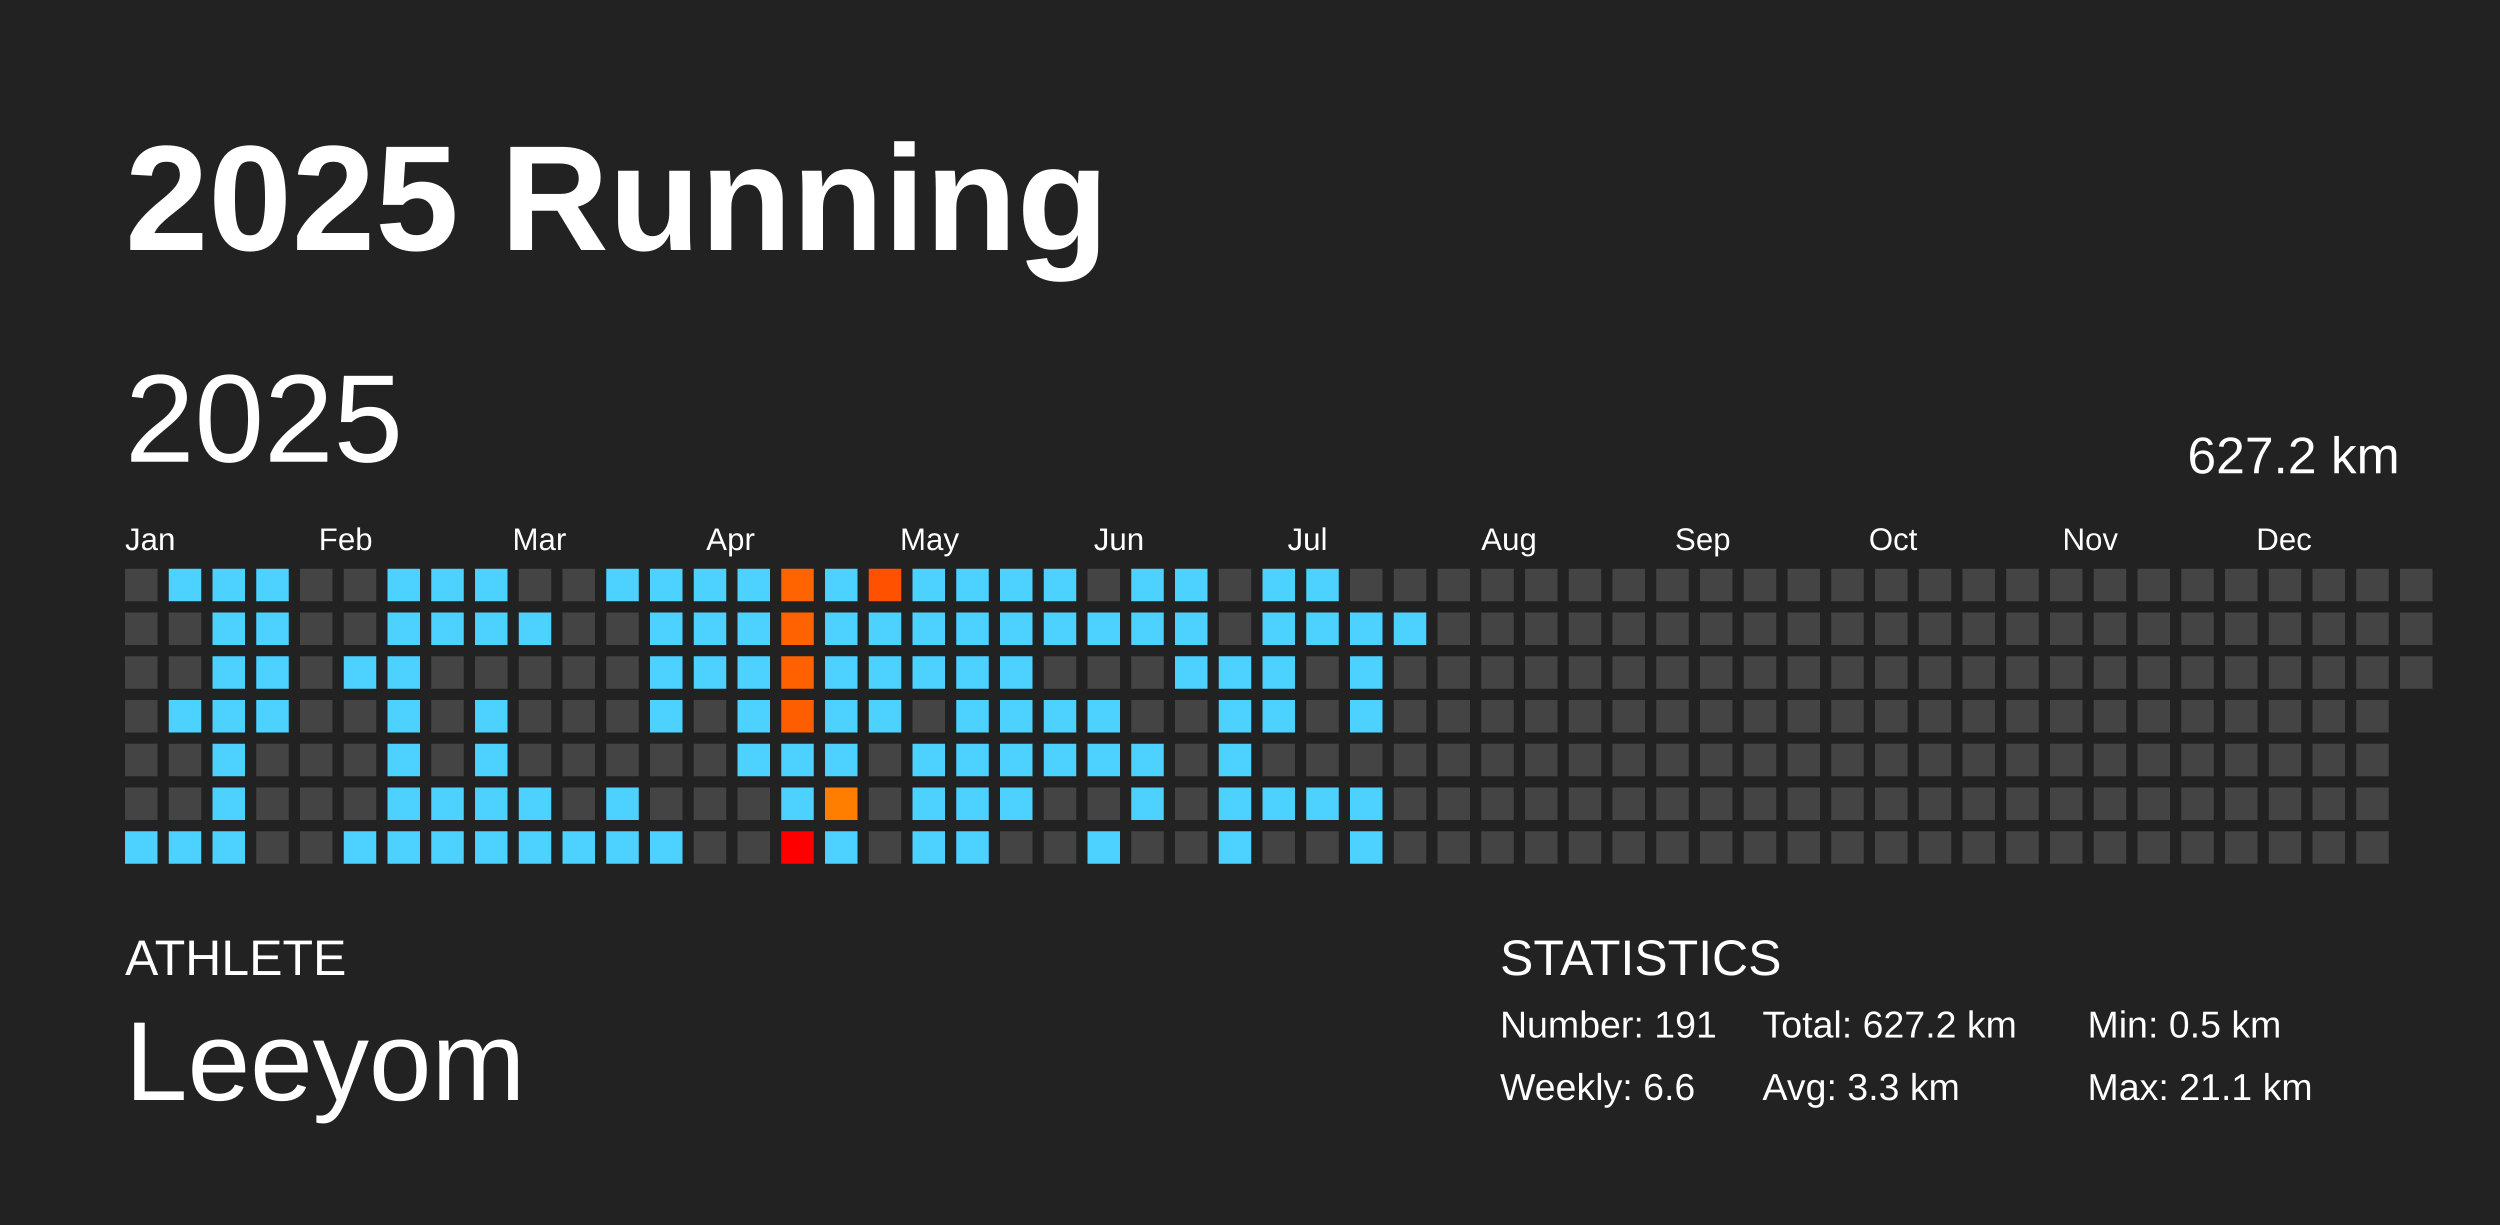
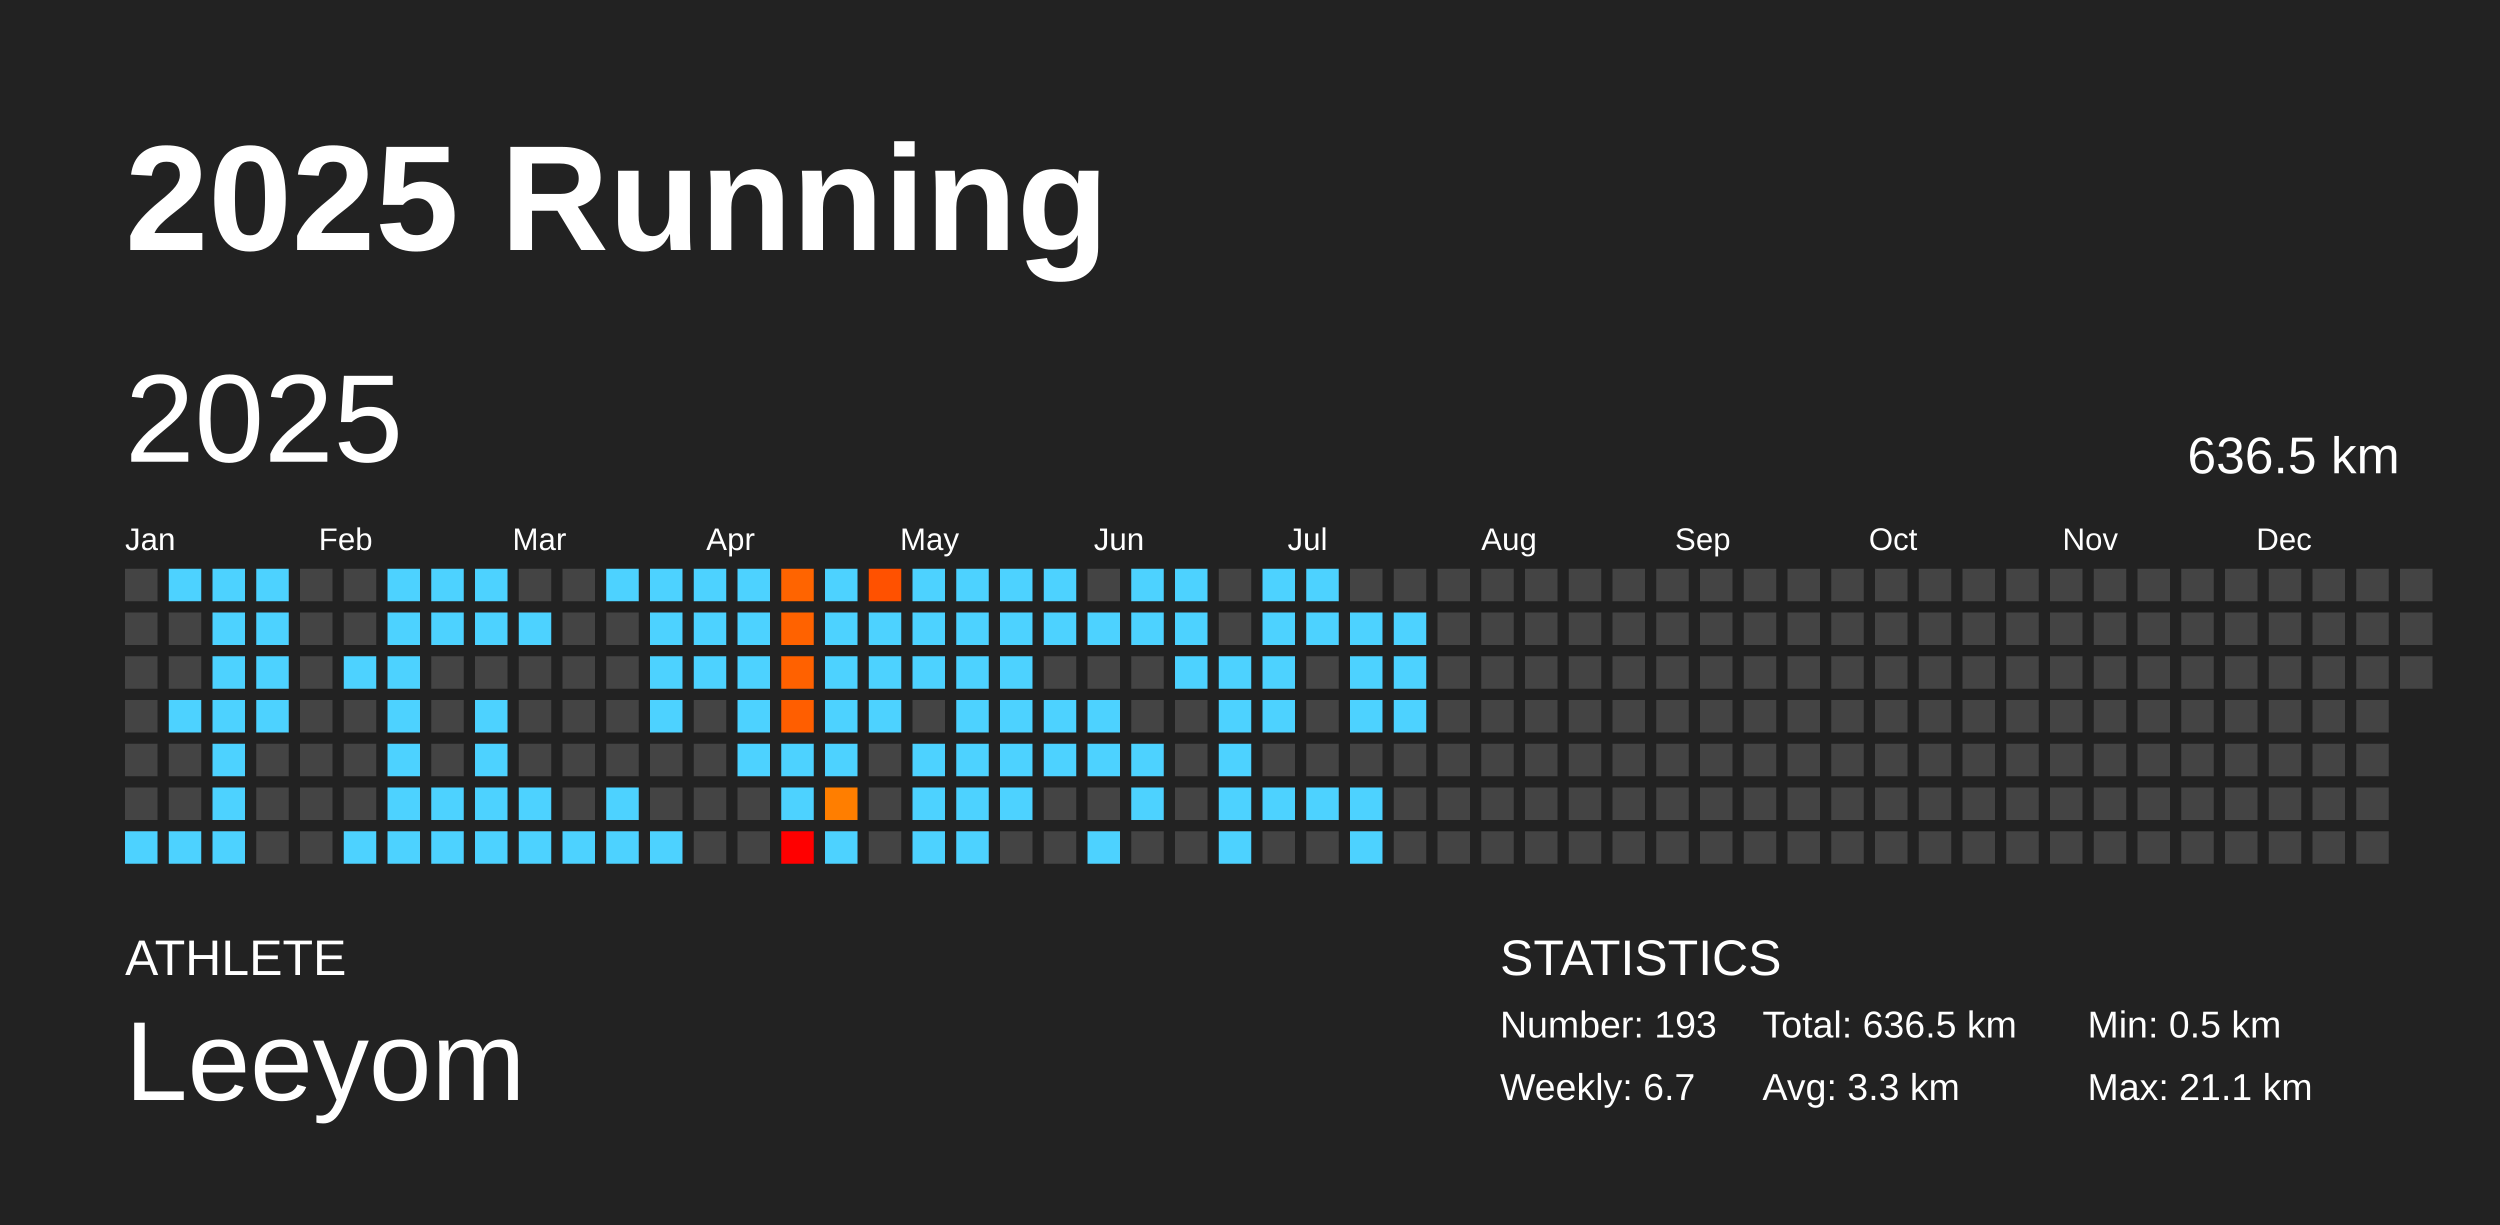
<svg xmlns="http://www.w3.org/2000/svg" baseProfile="full" height="98mm" version="1.1" viewBox="0,0,200,98" width="200mm">
  <defs />
  <rect fill="#222222" height="98" width="200" x="0" y="0" />
  <text fill="#FFFFFF" style="font-size:12px; font-family:Arial; font-weight:bold;" x="10" y="20">2025 Running</text>
  <text fill="#FFFFFF" style="font-size:4px; font-family:Arial" x="10" y="78">ATHLETE</text>
  <text fill="#FFFFFF" style="font-size:9px; font-family:Arial" x="10" y="88">Leeyom</text>
  <text fill="#FFFFFF" style="font-size:4px; font-family:Arial" x="120" y="78">STATISTICS</text>
-   <text fill="#FFFFFF" style="font-size:3px; font-family:Arial" x="120" y="83">Number: 191</text>
-   <text fill="#FFFFFF" style="font-size:3px; font-family:Arial" x="120" y="88">Weekly: 6.6</text>
-   <text fill="#FFFFFF" style="font-size:3px; font-family:Arial" x="141" y="83">Total: 627.2 km</text>
+   <text fill="#FFFFFF" style="font-size:3px; font-family:Arial" x="120" y="83">Number: 193</text>
+   <text fill="#FFFFFF" style="font-size:3px; font-family:Arial" x="120" y="88">Weekly: 6.7</text>
+   <text fill="#FFFFFF" style="font-size:3px; font-family:Arial" x="141" y="83">Total: 636.5 km</text>
  <text fill="#FFFFFF" style="font-size:3px; font-family:Arial" x="141" y="88">Avg: 3.3 km</text>
  <text fill="#FFFFFF" style="font-size:3px; font-family:Arial" x="167" y="83">Min: 0.5 km</text>
  <text fill="#FFFFFF" style="font-size:3px; font-family:Arial" x="167" y="88">Max: 21.1 km</text>
  <text dominant-baseline="hanging" fill="#FFFFFF" style="font-size:10.0px; font-family:Arial;" x="10" y="30">2025</text>
-   <text dominant-baseline="hanging" fill="#FFFFFF" style="font-size:4.125px; font-family:Arial;" x="175" y="35">627.2 km</text>
+   <text dominant-baseline="hanging" fill="#FFFFFF" style="font-size:4.125px; font-family:Arial;" x="175" y="35">636.5 km</text>
  <text fill="#FFFFFF" style="font-size:2.5px; font-family:Arial" x="10.0" y="44">Jan</text>
  <text fill="#FFFFFF" style="font-size:2.5px; font-family:Arial" x="25.5" y="44">Feb</text>
  <text fill="#FFFFFF" style="font-size:2.5px; font-family:Arial" x="41.0" y="44">Mar</text>
  <text fill="#FFFFFF" style="font-size:2.5px; font-family:Arial" x="56.5" y="44">Apr</text>
  <text fill="#FFFFFF" style="font-size:2.5px; font-family:Arial" x="72.0" y="44">May</text>
  <text fill="#FFFFFF" style="font-size:2.5px; font-family:Arial" x="87.5" y="44">Jun</text>
  <text fill="#FFFFFF" style="font-size:2.5px; font-family:Arial" x="103.0" y="44">Jul</text>
  <text fill="#FFFFFF" style="font-size:2.5px; font-family:Arial" x="118.5" y="44">Aug</text>
  <text fill="#FFFFFF" style="font-size:2.5px; font-family:Arial" x="134.0" y="44">Sep</text>
  <text fill="#FFFFFF" style="font-size:2.5px; font-family:Arial" x="149.5" y="44">Oct</text>
  <text fill="#FFFFFF" style="font-size:2.5px; font-family:Arial" x="165.0" y="44">Nov</text>
  <text fill="#FFFFFF" style="font-size:2.5px; font-family:Arial" x="180.5" y="44">Dec</text>
  <rect fill="#444444" height="2.6" width="2.6" x="10.0" y="45.5" />
  <rect fill="#444444" height="2.6" width="2.6" x="10.0" y="49.0" />
  <rect fill="#444444" height="2.6" width="2.6" x="10.0" y="52.5" />
  <rect fill="#444444" height="2.6" width="2.6" x="10.0" y="56.0" />
  <rect fill="#444444" height="2.6" width="2.6" x="10.0" y="59.5" />
  <rect fill="#444444" height="2.6" width="2.6" x="10.0" y="63.0" />
  <rect fill="#4dd2ff" height="2.6" width="2.6" x="10.0" y="66.5" />
  <rect fill="#4dd2ff" height="2.6" width="2.6" x="13.5" y="45.5" />
  <rect fill="#444444" height="2.6" width="2.6" x="13.5" y="49.0" />
  <rect fill="#444444" height="2.6" width="2.6" x="13.5" y="52.5" />
  <rect fill="#4dd2ff" height="2.6" width="2.6" x="13.5" y="56.0" />
  <rect fill="#444444" height="2.6" width="2.6" x="13.5" y="59.5" />
  <rect fill="#444444" height="2.6" width="2.6" x="13.5" y="63.0" />
  <rect fill="#4dd2ff" height="2.6" width="2.6" x="13.5" y="66.5" />
  <rect fill="#4dd2ff" height="2.6" width="2.6" x="17.0" y="45.5" />
  <rect fill="#4dd2ff" height="2.6" width="2.6" x="17.0" y="49.0" />
  <rect fill="#4dd2ff" height="2.6" width="2.6" x="17.0" y="52.5" />
  <rect fill="#4dd2ff" height="2.6" width="2.6" x="17.0" y="56.0" />
  <rect fill="#4dd2ff" height="2.6" width="2.6" x="17.0" y="59.5" />
  <rect fill="#4dd2ff" height="2.6" width="2.6" x="17.0" y="63.0" />
  <rect fill="#4dd2ff" height="2.6" width="2.6" x="17.0" y="66.5" />
  <rect fill="#4dd2ff" height="2.6" width="2.6" x="20.5" y="45.5" />
  <rect fill="#4dd2ff" height="2.6" width="2.6" x="20.5" y="49.0" />
  <rect fill="#4dd2ff" height="2.6" width="2.6" x="20.5" y="52.5" />
  <rect fill="#4dd2ff" height="2.6" width="2.6" x="20.5" y="56.0" />
  <rect fill="#444444" height="2.6" width="2.6" x="20.5" y="59.5" />
  <rect fill="#444444" height="2.6" width="2.6" x="20.5" y="63.0" />
  <rect fill="#444444" height="2.6" width="2.6" x="20.5" y="66.5" />
  <rect fill="#444444" height="2.6" width="2.6" x="24.0" y="45.5" />
  <rect fill="#444444" height="2.6" width="2.6" x="24.0" y="49.0" />
  <rect fill="#444444" height="2.6" width="2.6" x="24.0" y="52.5" />
  <rect fill="#444444" height="2.6" width="2.6" x="24.0" y="56.0" />
  <rect fill="#444444" height="2.6" width="2.6" x="24.0" y="59.5" />
  <rect fill="#444444" height="2.6" width="2.6" x="24.0" y="63.0" />
  <rect fill="#444444" height="2.6" width="2.6" x="24.0" y="66.5" />
  <rect fill="#444444" height="2.6" width="2.6" x="27.5" y="45.5" />
  <rect fill="#444444" height="2.6" width="2.6" x="27.5" y="49.0" />
  <rect fill="#4dd2ff" height="2.6" width="2.6" x="27.5" y="52.5" />
  <rect fill="#444444" height="2.6" width="2.6" x="27.5" y="56.0" />
  <rect fill="#444444" height="2.6" width="2.6" x="27.5" y="59.5" />
  <rect fill="#444444" height="2.6" width="2.6" x="27.5" y="63.0" />
  <rect fill="#4dd2ff" height="2.6" width="2.6" x="27.5" y="66.5" />
  <rect fill="#4dd2ff" height="2.6" width="2.6" x="31.0" y="45.5" />
  <rect fill="#4dd2ff" height="2.6" width="2.6" x="31.0" y="49.0" />
  <rect fill="#4dd2ff" height="2.6" width="2.6" x="31.0" y="52.5" />
  <rect fill="#4dd2ff" height="2.6" width="2.6" x="31.0" y="56.0" />
  <rect fill="#4dd2ff" height="2.6" width="2.6" x="31.0" y="59.5" />
  <rect fill="#4dd2ff" height="2.6" width="2.6" x="31.0" y="63.0" />
  <rect fill="#4dd2ff" height="2.6" width="2.6" x="31.0" y="66.5" />
  <rect fill="#4dd2ff" height="2.6" width="2.6" x="34.5" y="45.5" />
  <rect fill="#4dd2ff" height="2.6" width="2.6" x="34.5" y="49.0" />
  <rect fill="#444444" height="2.6" width="2.6" x="34.5" y="52.5" />
  <rect fill="#444444" height="2.6" width="2.6" x="34.5" y="56.0" />
  <rect fill="#444444" height="2.6" width="2.6" x="34.5" y="59.5" />
  <rect fill="#4dd2ff" height="2.6" width="2.6" x="34.5" y="63.0" />
  <rect fill="#4dd2ff" height="2.6" width="2.6" x="34.5" y="66.5" />
  <rect fill="#4dd2ff" height="2.6" width="2.6" x="38.0" y="45.5" />
  <rect fill="#4dd2ff" height="2.6" width="2.6" x="38.0" y="49.0" />
  <rect fill="#444444" height="2.6" width="2.6" x="38.0" y="52.5" />
  <rect fill="#4dd2ff" height="2.6" width="2.6" x="38.0" y="56.0" />
  <rect fill="#4dd2ff" height="2.6" width="2.6" x="38.0" y="59.5" />
  <rect fill="#4dd2ff" height="2.6" width="2.6" x="38.0" y="63.0" />
  <rect fill="#4dd2ff" height="2.6" width="2.6" x="38.0" y="66.5" />
  <rect fill="#444444" height="2.6" width="2.6" x="41.5" y="45.5" />
  <rect fill="#4dd2ff" height="2.6" width="2.6" x="41.5" y="49.0" />
  <rect fill="#444444" height="2.6" width="2.6" x="41.5" y="52.5" />
  <rect fill="#444444" height="2.6" width="2.6" x="41.5" y="56.0" />
  <rect fill="#444444" height="2.6" width="2.6" x="41.5" y="59.5" />
  <rect fill="#4dd2ff" height="2.6" width="2.6" x="41.5" y="63.0" />
  <rect fill="#4dd2ff" height="2.6" width="2.6" x="41.5" y="66.5" />
  <rect fill="#444444" height="2.6" width="2.6" x="45.0" y="45.5" />
  <rect fill="#444444" height="2.6" width="2.6" x="45.0" y="49.0" />
  <rect fill="#444444" height="2.6" width="2.6" x="45.0" y="52.5" />
  <rect fill="#444444" height="2.6" width="2.6" x="45.0" y="56.0" />
  <rect fill="#444444" height="2.6" width="2.6" x="45.0" y="59.5" />
  <rect fill="#444444" height="2.6" width="2.6" x="45.0" y="63.0" />
  <rect fill="#4dd2ff" height="2.6" width="2.6" x="45.0" y="66.5" />
  <rect fill="#4dd2ff" height="2.6" width="2.6" x="48.5" y="45.5" />
  <rect fill="#444444" height="2.6" width="2.6" x="48.5" y="49.0" />
  <rect fill="#444444" height="2.6" width="2.6" x="48.5" y="52.5" />
  <rect fill="#444444" height="2.6" width="2.6" x="48.5" y="56.0" />
  <rect fill="#444444" height="2.6" width="2.6" x="48.5" y="59.5" />
  <rect fill="#4dd2ff" height="2.6" width="2.6" x="48.5" y="63.0" />
  <rect fill="#4dd2ff" height="2.6" width="2.6" x="48.5" y="66.5" />
  <rect fill="#4dd2ff" height="2.6" width="2.6" x="52.0" y="45.5" />
  <rect fill="#4dd2ff" height="2.6" width="2.6" x="52.0" y="49.0" />
  <rect fill="#4dd2ff" height="2.6" width="2.6" x="52.0" y="52.5" />
  <rect fill="#4dd2ff" height="2.6" width="2.6" x="52.0" y="56.0" />
  <rect fill="#444444" height="2.6" width="2.6" x="52.0" y="59.5" />
  <rect fill="#444444" height="2.6" width="2.6" x="52.0" y="63.0" />
  <rect fill="#4dd2ff" height="2.6" width="2.6" x="52.0" y="66.5" />
  <rect fill="#4dd2ff" height="2.6" width="2.6" x="55.5" y="45.5" />
  <rect fill="#4dd2ff" height="2.6" width="2.6" x="55.5" y="49.0" />
  <rect fill="#4dd2ff" height="2.6" width="2.6" x="55.5" y="52.5" />
  <rect fill="#444444" height="2.6" width="2.6" x="55.5" y="56.0" />
  <rect fill="#444444" height="2.6" width="2.6" x="55.5" y="59.5" />
  <rect fill="#444444" height="2.6" width="2.6" x="55.5" y="63.0" />
  <rect fill="#444444" height="2.6" width="2.6" x="55.5" y="66.5" />
  <rect fill="#4dd2ff" height="2.6" width="2.6" x="59.0" y="45.5" />
  <rect fill="#4dd2ff" height="2.6" width="2.6" x="59.0" y="49.0" />
  <rect fill="#4dd2ff" height="2.6" width="2.6" x="59.0" y="52.5" />
  <rect fill="#4dd2ff" height="2.6" width="2.6" x="59.0" y="56.0" />
  <rect fill="#4dd2ff" height="2.6" width="2.6" x="59.0" y="59.5" />
  <rect fill="#444444" height="2.6" width="2.6" x="59.0" y="63.0" />
  <rect fill="#444444" height="2.6" width="2.6" x="59.0" y="66.5" />
  <rect fill="#ff6400" height="2.6" width="2.6" x="62.5" y="45.5" />
  <rect fill="#ff6200" height="2.6" width="2.6" x="62.5" y="49.0" />
  <rect fill="#ff6100" height="2.6" width="2.6" x="62.5" y="52.5" />
  <rect fill="#ff5e00" height="2.6" width="2.6" x="62.5" y="56.0" />
  <rect fill="#4dd2ff" height="2.6" width="2.6" x="62.5" y="59.5" />
  <rect fill="#4dd2ff" height="2.6" width="2.6" x="62.5" y="63.0" />
  <rect fill="red" height="2.6" width="2.6" x="62.5" y="66.5" />
  <rect fill="#4dd2ff" height="2.6" width="2.6" x="66.0" y="45.5" />
  <rect fill="#4dd2ff" height="2.6" width="2.6" x="66.0" y="49.0" />
  <rect fill="#4dd2ff" height="2.6" width="2.6" x="66.0" y="52.5" />
  <rect fill="#4dd2ff" height="2.6" width="2.6" x="66.0" y="56.0" />
  <rect fill="#4dd2ff" height="2.6" width="2.6" x="66.0" y="59.5" />
  <rect fill="#ff7e00" height="2.6" width="2.6" x="66.0" y="63.0" />
  <rect fill="#4dd2ff" height="2.6" width="2.6" x="66.0" y="66.5" />
  <rect fill="#ff5100" height="2.6" width="2.6" x="69.5" y="45.5" />
  <rect fill="#4dd2ff" height="2.6" width="2.6" x="69.5" y="49.0" />
  <rect fill="#4dd2ff" height="2.6" width="2.6" x="69.5" y="52.5" />
  <rect fill="#4dd2ff" height="2.6" width="2.6" x="69.5" y="56.0" />
  <rect fill="#444444" height="2.6" width="2.6" x="69.5" y="59.5" />
  <rect fill="#444444" height="2.6" width="2.6" x="69.5" y="63.0" />
  <rect fill="#444444" height="2.6" width="2.6" x="69.5" y="66.5" />
  <rect fill="#4dd2ff" height="2.6" width="2.6" x="73.0" y="45.5" />
  <rect fill="#4dd2ff" height="2.6" width="2.6" x="73.0" y="49.0" />
  <rect fill="#4dd2ff" height="2.6" width="2.6" x="73.0" y="52.5" />
  <rect fill="#444444" height="2.6" width="2.6" x="73.0" y="56.0" />
  <rect fill="#4dd2ff" height="2.6" width="2.6" x="73.0" y="59.5" />
  <rect fill="#4dd2ff" height="2.6" width="2.6" x="73.0" y="63.0" />
  <rect fill="#4dd2ff" height="2.6" width="2.6" x="73.0" y="66.5" />
  <rect fill="#4dd2ff" height="2.6" width="2.6" x="76.5" y="45.5" />
  <rect fill="#4dd2ff" height="2.6" width="2.6" x="76.5" y="49.0" />
  <rect fill="#4dd2ff" height="2.6" width="2.6" x="76.5" y="52.5" />
  <rect fill="#4dd2ff" height="2.6" width="2.6" x="76.5" y="56.0" />
  <rect fill="#4dd2ff" height="2.6" width="2.6" x="76.5" y="59.5" />
  <rect fill="#4dd2ff" height="2.6" width="2.6" x="76.5" y="63.0" />
  <rect fill="#4dd2ff" height="2.6" width="2.6" x="76.5" y="66.5" />
  <rect fill="#4dd2ff" height="2.6" width="2.6" x="80.0" y="45.5" />
  <rect fill="#4dd2ff" height="2.6" width="2.6" x="80.0" y="49.0" />
  <rect fill="#4dd2ff" height="2.6" width="2.6" x="80.0" y="52.5" />
  <rect fill="#4dd2ff" height="2.6" width="2.6" x="80.0" y="56.0" />
  <rect fill="#4dd2ff" height="2.6" width="2.6" x="80.0" y="59.5" />
  <rect fill="#4dd2ff" height="2.6" width="2.6" x="80.0" y="63.0" />
  <rect fill="#444444" height="2.6" width="2.6" x="80.0" y="66.5" />
  <rect fill="#4dd2ff" height="2.6" width="2.6" x="83.5" y="45.5" />
  <rect fill="#4dd2ff" height="2.6" width="2.6" x="83.5" y="49.0" />
  <rect fill="#444444" height="2.6" width="2.6" x="83.5" y="52.5" />
  <rect fill="#4dd2ff" height="2.6" width="2.6" x="83.5" y="56.0" />
  <rect fill="#4dd2ff" height="2.6" width="2.6" x="83.5" y="59.5" />
  <rect fill="#444444" height="2.6" width="2.6" x="83.5" y="63.0" />
  <rect fill="#444444" height="2.6" width="2.6" x="83.5" y="66.5" />
  <rect fill="#444444" height="2.6" width="2.6" x="87.0" y="45.5" />
  <rect fill="#4dd2ff" height="2.6" width="2.6" x="87.0" y="49.0" />
  <rect fill="#444444" height="2.6" width="2.6" x="87.0" y="52.5" />
  <rect fill="#4dd2ff" height="2.6" width="2.6" x="87.0" y="56.0" />
  <rect fill="#4dd2ff" height="2.6" width="2.6" x="87.0" y="59.5" />
  <rect fill="#444444" height="2.6" width="2.6" x="87.0" y="63.0" />
  <rect fill="#4dd2ff" height="2.6" width="2.6" x="87.0" y="66.5" />
  <rect fill="#4dd2ff" height="2.6" width="2.6" x="90.5" y="45.5" />
  <rect fill="#4dd2ff" height="2.6" width="2.6" x="90.5" y="49.0" />
  <rect fill="#444444" height="2.6" width="2.6" x="90.5" y="52.5" />
  <rect fill="#444444" height="2.6" width="2.6" x="90.5" y="56.0" />
  <rect fill="#4dd2ff" height="2.6" width="2.6" x="90.5" y="59.5" />
  <rect fill="#4dd2ff" height="2.6" width="2.6" x="90.5" y="63.0" />
  <rect fill="#444444" height="2.6" width="2.6" x="90.5" y="66.5" />
  <rect fill="#4dd2ff" height="2.6" width="2.6" x="94.0" y="45.5" />
  <rect fill="#4dd2ff" height="2.6" width="2.6" x="94.0" y="49.0" />
  <rect fill="#4dd2ff" height="2.6" width="2.6" x="94.0" y="52.5" />
  <rect fill="#444444" height="2.6" width="2.6" x="94.0" y="56.0" />
  <rect fill="#444444" height="2.6" width="2.6" x="94.0" y="59.5" />
  <rect fill="#444444" height="2.6" width="2.6" x="94.0" y="63.0" />
  <rect fill="#444444" height="2.6" width="2.6" x="94.0" y="66.5" />
  <rect fill="#444444" height="2.6" width="2.6" x="97.5" y="45.5" />
  <rect fill="#444444" height="2.6" width="2.6" x="97.5" y="49.0" />
  <rect fill="#4dd2ff" height="2.6" width="2.6" x="97.5" y="52.5" />
  <rect fill="#4dd2ff" height="2.6" width="2.6" x="97.5" y="56.0" />
  <rect fill="#4dd2ff" height="2.6" width="2.6" x="97.5" y="59.5" />
  <rect fill="#4dd2ff" height="2.6" width="2.6" x="97.5" y="63.0" />
  <rect fill="#4dd2ff" height="2.6" width="2.6" x="97.5" y="66.5" />
  <rect fill="#4dd2ff" height="2.6" width="2.6" x="101.0" y="45.5" />
  <rect fill="#4dd2ff" height="2.6" width="2.6" x="101.0" y="49.0" />
  <rect fill="#4dd2ff" height="2.6" width="2.6" x="101.0" y="52.5" />
  <rect fill="#4dd2ff" height="2.6" width="2.6" x="101.0" y="56.0" />
  <rect fill="#444444" height="2.6" width="2.6" x="101.0" y="59.5" />
  <rect fill="#4dd2ff" height="2.6" width="2.6" x="101.0" y="63.0" />
  <rect fill="#444444" height="2.6" width="2.6" x="101.0" y="66.5" />
  <rect fill="#4dd2ff" height="2.6" width="2.6" x="104.5" y="45.5" />
  <rect fill="#4dd2ff" height="2.6" width="2.6" x="104.5" y="49.0" />
  <rect fill="#444444" height="2.6" width="2.6" x="104.5" y="52.5" />
  <rect fill="#444444" height="2.6" width="2.6" x="104.5" y="56.0" />
  <rect fill="#444444" height="2.6" width="2.6" x="104.5" y="59.5" />
  <rect fill="#4dd2ff" height="2.6" width="2.6" x="104.5" y="63.0" />
  <rect fill="#444444" height="2.6" width="2.6" x="104.5" y="66.5" />
  <rect fill="#444444" height="2.6" width="2.6" x="108.0" y="45.5" />
  <rect fill="#4dd2ff" height="2.6" width="2.6" x="108.0" y="49.0" />
  <rect fill="#4dd2ff" height="2.6" width="2.6" x="108.0" y="52.5" />
  <rect fill="#4dd2ff" height="2.6" width="2.6" x="108.0" y="56.0" />
  <rect fill="#444444" height="2.6" width="2.6" x="108.0" y="59.5" />
  <rect fill="#4dd2ff" height="2.6" width="2.6" x="108.0" y="63.0" />
  <rect fill="#4dd2ff" height="2.6" width="2.6" x="108.0" y="66.5" />
  <rect fill="#444444" height="2.6" width="2.6" x="111.5" y="45.5" />
  <rect fill="#4dd2ff" height="2.6" width="2.6" x="111.5" y="49.0" />
-   <rect fill="#444444" height="2.6" width="2.6" x="111.5" y="52.5" />
-   <rect fill="#444444" height="2.6" width="2.6" x="111.5" y="56.0" />
+   <rect fill="#4dd2ff" height="2.6" width="2.6" x="111.5" y="52.5" />
+   <rect fill="#4dd2ff" height="2.6" width="2.6" x="111.5" y="56.0" />
  <rect fill="#444444" height="2.6" width="2.6" x="111.5" y="59.5" />
  <rect fill="#444444" height="2.6" width="2.6" x="111.5" y="63.0" />
  <rect fill="#444444" height="2.6" width="2.6" x="111.5" y="66.5" />
  <rect fill="#444444" height="2.6" width="2.6" x="115.0" y="45.5" />
  <rect fill="#444444" height="2.6" width="2.6" x="115.0" y="49.0" />
  <rect fill="#444444" height="2.6" width="2.6" x="115.0" y="52.5" />
  <rect fill="#444444" height="2.6" width="2.6" x="115.0" y="56.0" />
  <rect fill="#444444" height="2.6" width="2.6" x="115.0" y="59.5" />
  <rect fill="#444444" height="2.6" width="2.6" x="115.0" y="63.0" />
  <rect fill="#444444" height="2.6" width="2.6" x="115.0" y="66.5" />
  <rect fill="#444444" height="2.6" width="2.6" x="118.5" y="45.5" />
  <rect fill="#444444" height="2.6" width="2.6" x="118.5" y="49.0" />
  <rect fill="#444444" height="2.6" width="2.6" x="118.5" y="52.5" />
  <rect fill="#444444" height="2.6" width="2.6" x="118.5" y="56.0" />
  <rect fill="#444444" height="2.6" width="2.6" x="118.5" y="59.5" />
  <rect fill="#444444" height="2.6" width="2.6" x="118.5" y="63.0" />
  <rect fill="#444444" height="2.6" width="2.6" x="118.5" y="66.5" />
  <rect fill="#444444" height="2.6" width="2.6" x="122.0" y="45.5" />
  <rect fill="#444444" height="2.6" width="2.6" x="122.0" y="49.0" />
  <rect fill="#444444" height="2.6" width="2.6" x="122.0" y="52.5" />
  <rect fill="#444444" height="2.6" width="2.6" x="122.0" y="56.0" />
  <rect fill="#444444" height="2.6" width="2.6" x="122.0" y="59.5" />
  <rect fill="#444444" height="2.6" width="2.6" x="122.0" y="63.0" />
  <rect fill="#444444" height="2.6" width="2.6" x="122.0" y="66.5" />
  <rect fill="#444444" height="2.6" width="2.6" x="125.5" y="45.5" />
  <rect fill="#444444" height="2.6" width="2.6" x="125.5" y="49.0" />
  <rect fill="#444444" height="2.6" width="2.6" x="125.5" y="52.5" />
  <rect fill="#444444" height="2.6" width="2.6" x="125.5" y="56.0" />
  <rect fill="#444444" height="2.6" width="2.6" x="125.5" y="59.5" />
  <rect fill="#444444" height="2.6" width="2.6" x="125.5" y="63.0" />
  <rect fill="#444444" height="2.6" width="2.6" x="125.5" y="66.5" />
  <rect fill="#444444" height="2.6" width="2.6" x="129.0" y="45.5" />
  <rect fill="#444444" height="2.6" width="2.6" x="129.0" y="49.0" />
  <rect fill="#444444" height="2.6" width="2.6" x="129.0" y="52.5" />
  <rect fill="#444444" height="2.6" width="2.6" x="129.0" y="56.0" />
  <rect fill="#444444" height="2.6" width="2.6" x="129.0" y="59.5" />
  <rect fill="#444444" height="2.6" width="2.6" x="129.0" y="63.0" />
  <rect fill="#444444" height="2.6" width="2.6" x="129.0" y="66.5" />
  <rect fill="#444444" height="2.6" width="2.6" x="132.5" y="45.5" />
  <rect fill="#444444" height="2.6" width="2.6" x="132.5" y="49.0" />
  <rect fill="#444444" height="2.6" width="2.6" x="132.5" y="52.5" />
  <rect fill="#444444" height="2.6" width="2.6" x="132.5" y="56.0" />
  <rect fill="#444444" height="2.6" width="2.6" x="132.5" y="59.5" />
  <rect fill="#444444" height="2.6" width="2.6" x="132.5" y="63.0" />
  <rect fill="#444444" height="2.6" width="2.6" x="132.5" y="66.5" />
  <rect fill="#444444" height="2.6" width="2.6" x="136.0" y="45.5" />
  <rect fill="#444444" height="2.6" width="2.6" x="136.0" y="49.0" />
  <rect fill="#444444" height="2.6" width="2.6" x="136.0" y="52.5" />
  <rect fill="#444444" height="2.6" width="2.6" x="136.0" y="56.0" />
  <rect fill="#444444" height="2.6" width="2.6" x="136.0" y="59.5" />
  <rect fill="#444444" height="2.6" width="2.6" x="136.0" y="63.0" />
  <rect fill="#444444" height="2.6" width="2.6" x="136.0" y="66.5" />
  <rect fill="#444444" height="2.6" width="2.6" x="139.5" y="45.5" />
  <rect fill="#444444" height="2.6" width="2.6" x="139.5" y="49.0" />
  <rect fill="#444444" height="2.6" width="2.6" x="139.5" y="52.5" />
  <rect fill="#444444" height="2.6" width="2.6" x="139.5" y="56.0" />
  <rect fill="#444444" height="2.6" width="2.6" x="139.5" y="59.5" />
  <rect fill="#444444" height="2.6" width="2.6" x="139.5" y="63.0" />
  <rect fill="#444444" height="2.6" width="2.6" x="139.5" y="66.5" />
  <rect fill="#444444" height="2.6" width="2.6" x="143.0" y="45.5" />
  <rect fill="#444444" height="2.6" width="2.6" x="143.0" y="49.0" />
  <rect fill="#444444" height="2.6" width="2.6" x="143.0" y="52.5" />
  <rect fill="#444444" height="2.6" width="2.6" x="143.0" y="56.0" />
  <rect fill="#444444" height="2.6" width="2.6" x="143.0" y="59.5" />
  <rect fill="#444444" height="2.6" width="2.6" x="143.0" y="63.0" />
  <rect fill="#444444" height="2.6" width="2.6" x="143.0" y="66.5" />
  <rect fill="#444444" height="2.6" width="2.6" x="146.5" y="45.5" />
  <rect fill="#444444" height="2.6" width="2.6" x="146.5" y="49.0" />
  <rect fill="#444444" height="2.6" width="2.6" x="146.5" y="52.5" />
  <rect fill="#444444" height="2.6" width="2.6" x="146.5" y="56.0" />
  <rect fill="#444444" height="2.6" width="2.6" x="146.5" y="59.5" />
  <rect fill="#444444" height="2.6" width="2.6" x="146.5" y="63.0" />
  <rect fill="#444444" height="2.6" width="2.6" x="146.5" y="66.5" />
  <rect fill="#444444" height="2.6" width="2.6" x="150.0" y="45.5" />
  <rect fill="#444444" height="2.6" width="2.6" x="150.0" y="49.0" />
  <rect fill="#444444" height="2.6" width="2.6" x="150.0" y="52.5" />
  <rect fill="#444444" height="2.6" width="2.6" x="150.0" y="56.0" />
  <rect fill="#444444" height="2.6" width="2.6" x="150.0" y="59.5" />
  <rect fill="#444444" height="2.6" width="2.6" x="150.0" y="63.0" />
  <rect fill="#444444" height="2.6" width="2.6" x="150.0" y="66.5" />
  <rect fill="#444444" height="2.6" width="2.6" x="153.5" y="45.5" />
  <rect fill="#444444" height="2.6" width="2.6" x="153.5" y="49.0" />
  <rect fill="#444444" height="2.6" width="2.6" x="153.5" y="52.5" />
  <rect fill="#444444" height="2.6" width="2.6" x="153.5" y="56.0" />
  <rect fill="#444444" height="2.6" width="2.6" x="153.5" y="59.5" />
  <rect fill="#444444" height="2.6" width="2.6" x="153.5" y="63.0" />
  <rect fill="#444444" height="2.6" width="2.6" x="153.5" y="66.5" />
  <rect fill="#444444" height="2.6" width="2.6" x="157.0" y="45.5" />
  <rect fill="#444444" height="2.6" width="2.6" x="157.0" y="49.0" />
  <rect fill="#444444" height="2.6" width="2.6" x="157.0" y="52.5" />
  <rect fill="#444444" height="2.6" width="2.6" x="157.0" y="56.0" />
  <rect fill="#444444" height="2.6" width="2.6" x="157.0" y="59.5" />
  <rect fill="#444444" height="2.6" width="2.6" x="157.0" y="63.0" />
  <rect fill="#444444" height="2.6" width="2.6" x="157.0" y="66.5" />
  <rect fill="#444444" height="2.6" width="2.6" x="160.5" y="45.5" />
  <rect fill="#444444" height="2.6" width="2.6" x="160.5" y="49.0" />
  <rect fill="#444444" height="2.6" width="2.6" x="160.5" y="52.5" />
  <rect fill="#444444" height="2.6" width="2.6" x="160.5" y="56.0" />
  <rect fill="#444444" height="2.6" width="2.6" x="160.5" y="59.5" />
  <rect fill="#444444" height="2.6" width="2.6" x="160.5" y="63.0" />
  <rect fill="#444444" height="2.6" width="2.6" x="160.5" y="66.5" />
  <rect fill="#444444" height="2.6" width="2.6" x="164.0" y="45.5" />
  <rect fill="#444444" height="2.6" width="2.6" x="164.0" y="49.0" />
  <rect fill="#444444" height="2.6" width="2.6" x="164.0" y="52.5" />
  <rect fill="#444444" height="2.6" width="2.6" x="164.0" y="56.0" />
  <rect fill="#444444" height="2.6" width="2.6" x="164.0" y="59.5" />
  <rect fill="#444444" height="2.6" width="2.6" x="164.0" y="63.0" />
  <rect fill="#444444" height="2.6" width="2.6" x="164.0" y="66.5" />
  <rect fill="#444444" height="2.6" width="2.6" x="167.5" y="45.5" />
  <rect fill="#444444" height="2.6" width="2.6" x="167.5" y="49.0" />
  <rect fill="#444444" height="2.6" width="2.6" x="167.5" y="52.5" />
  <rect fill="#444444" height="2.6" width="2.6" x="167.5" y="56.0" />
  <rect fill="#444444" height="2.6" width="2.6" x="167.5" y="59.5" />
  <rect fill="#444444" height="2.6" width="2.6" x="167.5" y="63.0" />
  <rect fill="#444444" height="2.6" width="2.6" x="167.5" y="66.5" />
  <rect fill="#444444" height="2.6" width="2.6" x="171.0" y="45.5" />
  <rect fill="#444444" height="2.6" width="2.6" x="171.0" y="49.0" />
  <rect fill="#444444" height="2.6" width="2.6" x="171.0" y="52.5" />
  <rect fill="#444444" height="2.6" width="2.6" x="171.0" y="56.0" />
  <rect fill="#444444" height="2.6" width="2.6" x="171.0" y="59.5" />
  <rect fill="#444444" height="2.6" width="2.6" x="171.0" y="63.0" />
  <rect fill="#444444" height="2.6" width="2.6" x="171.0" y="66.5" />
  <rect fill="#444444" height="2.6" width="2.6" x="174.5" y="45.5" />
  <rect fill="#444444" height="2.6" width="2.6" x="174.5" y="49.0" />
  <rect fill="#444444" height="2.6" width="2.6" x="174.5" y="52.5" />
  <rect fill="#444444" height="2.6" width="2.6" x="174.5" y="56.0" />
  <rect fill="#444444" height="2.6" width="2.6" x="174.5" y="59.5" />
  <rect fill="#444444" height="2.6" width="2.6" x="174.5" y="63.0" />
  <rect fill="#444444" height="2.6" width="2.6" x="174.5" y="66.5" />
  <rect fill="#444444" height="2.6" width="2.6" x="178.0" y="45.5" />
  <rect fill="#444444" height="2.6" width="2.6" x="178.0" y="49.0" />
  <rect fill="#444444" height="2.6" width="2.6" x="178.0" y="52.5" />
  <rect fill="#444444" height="2.6" width="2.6" x="178.0" y="56.0" />
  <rect fill="#444444" height="2.6" width="2.6" x="178.0" y="59.5" />
  <rect fill="#444444" height="2.6" width="2.6" x="178.0" y="63.0" />
  <rect fill="#444444" height="2.6" width="2.6" x="178.0" y="66.5" />
  <rect fill="#444444" height="2.6" width="2.6" x="181.5" y="45.5" />
  <rect fill="#444444" height="2.6" width="2.6" x="181.5" y="49.0" />
  <rect fill="#444444" height="2.6" width="2.6" x="181.5" y="52.5" />
  <rect fill="#444444" height="2.6" width="2.6" x="181.5" y="56.0" />
  <rect fill="#444444" height="2.6" width="2.6" x="181.5" y="59.5" />
  <rect fill="#444444" height="2.6" width="2.6" x="181.5" y="63.0" />
  <rect fill="#444444" height="2.6" width="2.6" x="181.5" y="66.5" />
  <rect fill="#444444" height="2.6" width="2.6" x="185.0" y="45.5" />
  <rect fill="#444444" height="2.6" width="2.6" x="185.0" y="49.0" />
  <rect fill="#444444" height="2.6" width="2.6" x="185.0" y="52.5" />
  <rect fill="#444444" height="2.6" width="2.6" x="185.0" y="56.0" />
  <rect fill="#444444" height="2.6" width="2.6" x="185.0" y="59.5" />
  <rect fill="#444444" height="2.6" width="2.6" x="185.0" y="63.0" />
  <rect fill="#444444" height="2.6" width="2.6" x="185.0" y="66.5" />
  <rect fill="#444444" height="2.6" width="2.6" x="188.5" y="45.5" />
  <rect fill="#444444" height="2.6" width="2.6" x="188.5" y="49.0" />
  <rect fill="#444444" height="2.6" width="2.6" x="188.5" y="52.5" />
  <rect fill="#444444" height="2.6" width="2.6" x="188.5" y="56.0" />
  <rect fill="#444444" height="2.6" width="2.6" x="188.5" y="59.5" />
  <rect fill="#444444" height="2.6" width="2.6" x="188.5" y="63.0" />
  <rect fill="#444444" height="2.6" width="2.6" x="188.5" y="66.5" />
  <rect fill="#444444" height="2.6" width="2.6" x="192.0" y="45.5" />
  <rect fill="#444444" height="2.6" width="2.6" x="192.0" y="49.0" />
  <rect fill="#444444" height="2.6" width="2.6" x="192.0" y="52.5" />
</svg>
